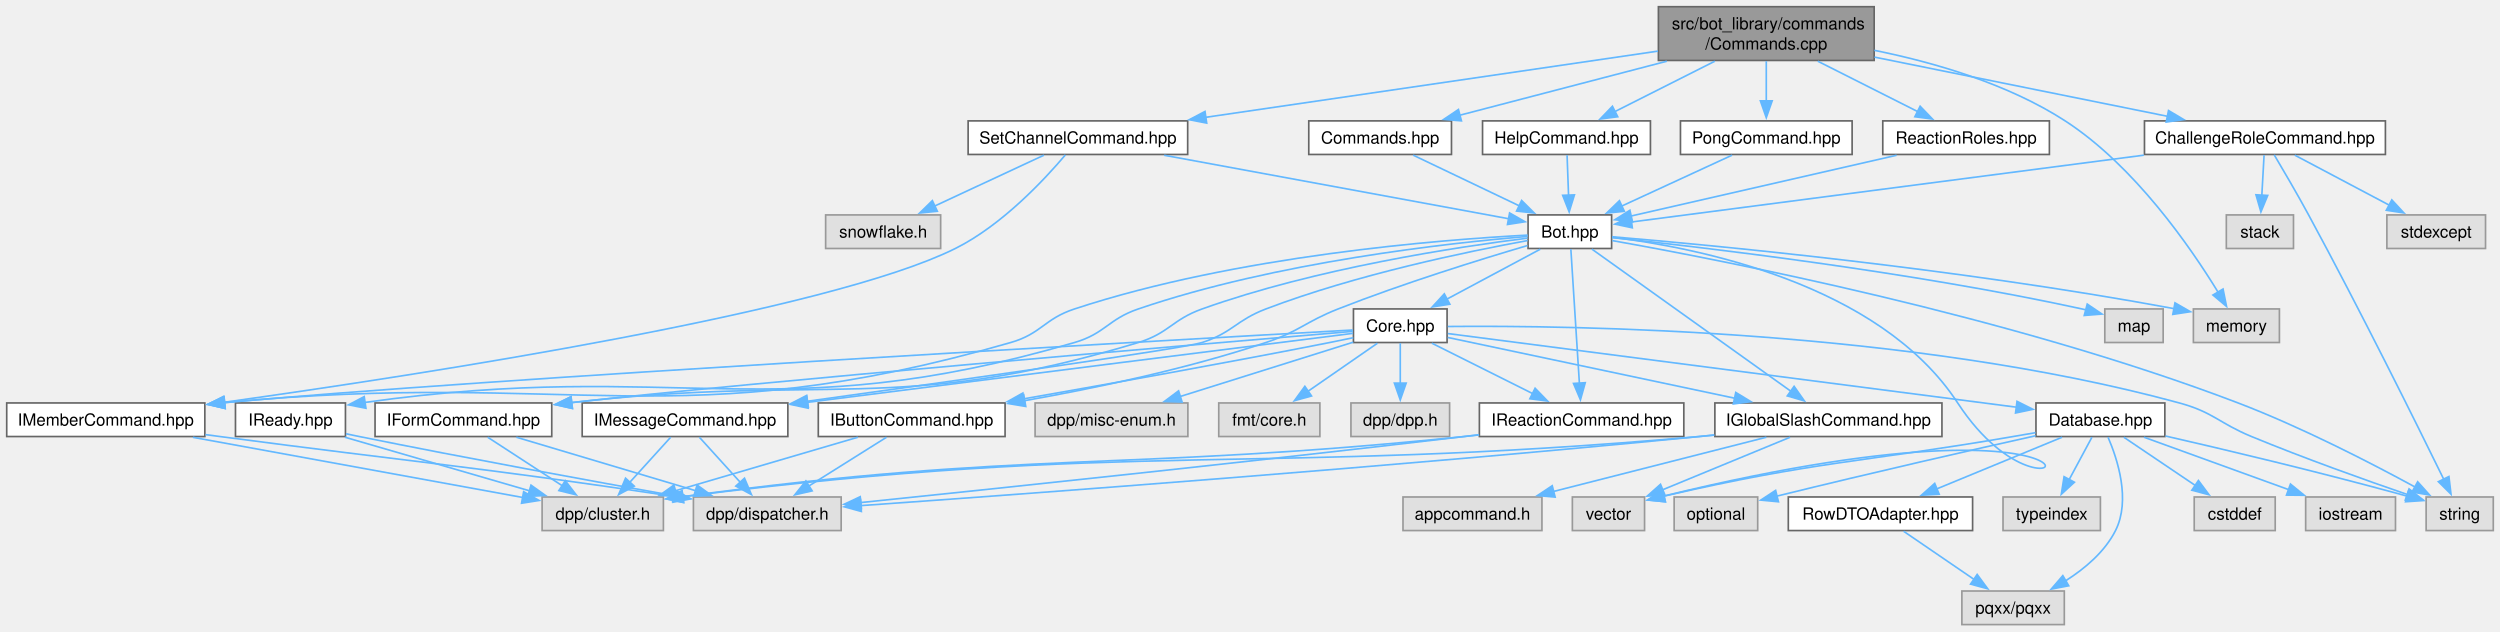
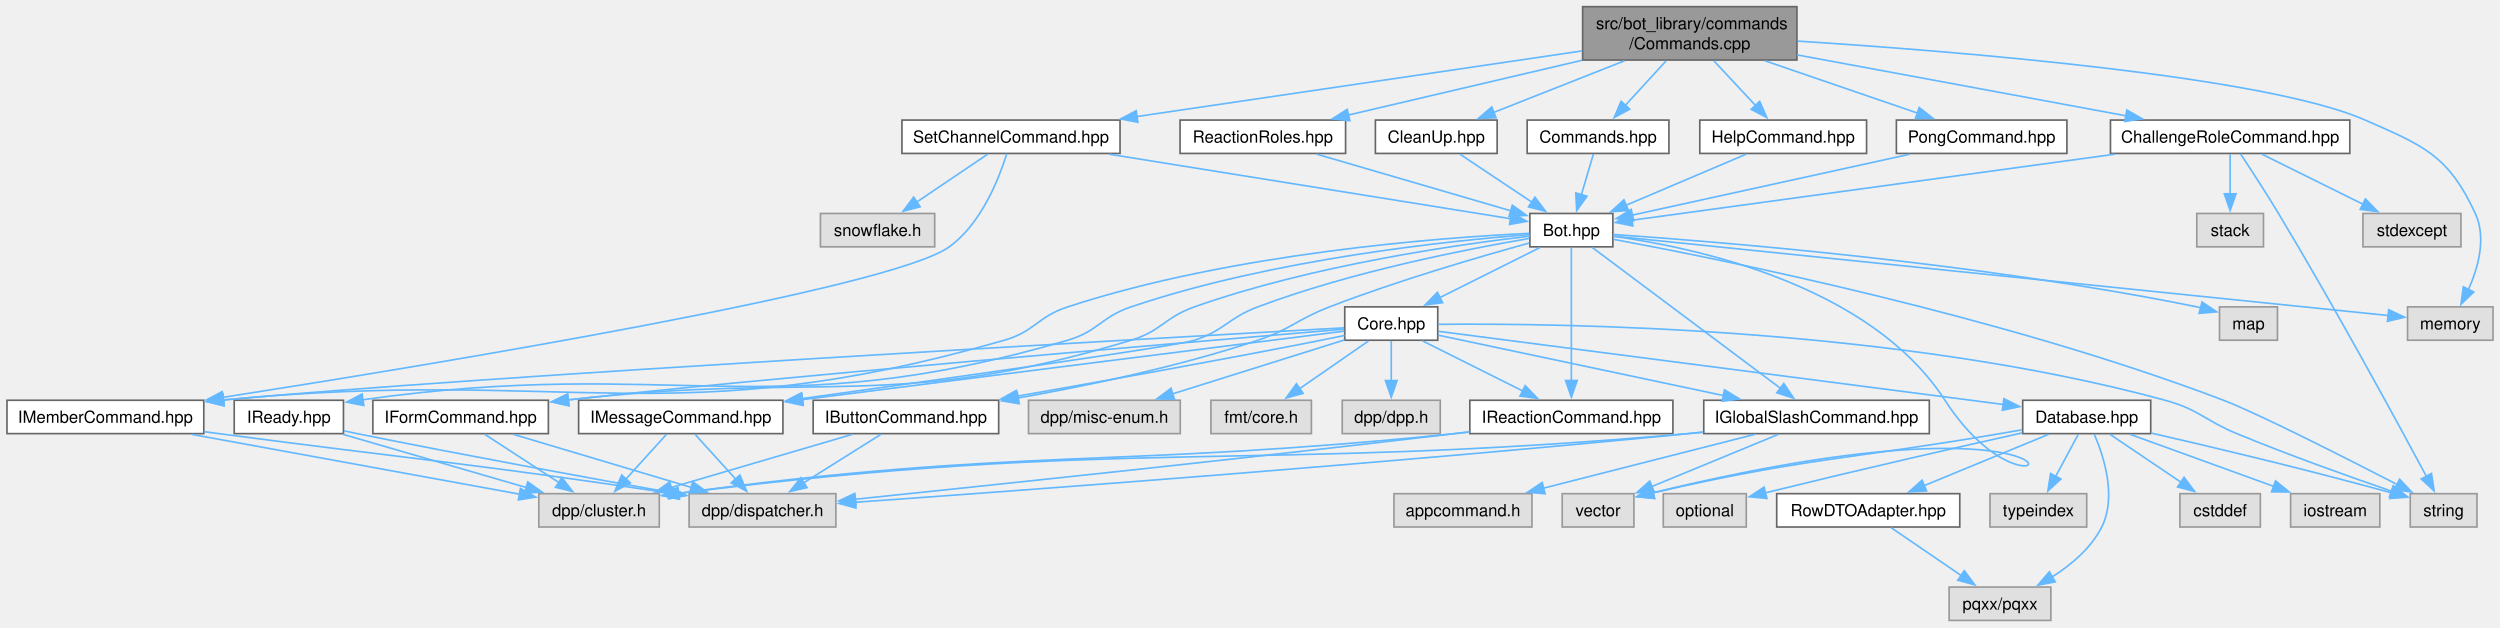
- <svg xmlns="http://www.w3.org/2000/svg" xmlns:xlink="http://www.w3.org/1999/xlink" width="1489pt" height="376pt" viewBox="0.00 0.00 1489.00 376.00">
+ <svg xmlns="http://www.w3.org/2000/svg" xmlns:xlink="http://www.w3.org/1999/xlink" width="1499pt" height="376pt" viewBox="0.00 0.00 1498.62 376.00">
  <g id="graph0" class="graph" transform="scale(1 1) rotate(0) translate(4 372)">
    <g id="Node000001" class="node">
      <g id="a_Node000001">
        <a xlink:title=" ">
-           <polygon fill="#999999" stroke="#666666" points="1112.25,-368 983.75,-368 983.75,-336 1112.25,-336 1112.25,-368" />
-           <text text-anchor="start" x="991.75" y="-354.5" font-family="Helvetica,sans-Serif" font-size="10.00">src/bot_library/commands</text>
-           <text text-anchor="middle" x="1048" y="-342.5" font-family="Helvetica,sans-Serif" font-size="10.00">/Commands.cpp</text>
+           <polygon fill="#999999" stroke="#666666" points="1073.25,-368 944.75,-368 944.75,-336 1073.25,-336 1073.25,-368" />
+           <text text-anchor="start" x="952.75" y="-354.5" font-family="Helvetica,sans-Serif" font-size="10.00">src/bot_library/commands</text>
+           <text text-anchor="middle" x="1009" y="-342.5" font-family="Helvetica,sans-Serif" font-size="10.00">/Commands.cpp</text>
        </a>
      </g>
    </g>
    <g id="Node000002" class="node">
      <g id="a_Node000002">
        <a xlink:href="Commands_8hpp.html" target="_top" xlink:title=" ">
-           <polygon fill="white" stroke="#666666" points="860.5,-300 775.5,-300 775.5,-280 860.5,-280 860.5,-300" />
-           <text text-anchor="middle" x="818" y="-286.5" font-family="Helvetica,sans-Serif" font-size="10.00">Commands.hpp</text>
+           <polygon fill="white" stroke="#666666" points="996.5,-300 911.5,-300 911.5,-280 996.5,-280 996.5,-300" />
+           <text text-anchor="middle" x="954" y="-286.5" font-family="Helvetica,sans-Serif" font-size="10.00">Commands.hpp</text>
        </a>
      </g>
    </g>
    <g id="edge1_Node000001_Node000002" class="edge">
      <g id="a_edge1_Node000001_Node000002">
        <a xlink:title=" ">
-           <path fill="none" stroke="#63b8ff" d="M988.77,-335.55C950.46,-325.55 901.25,-312.72 865.5,-303.39" />
-           <polygon fill="#63b8ff" stroke="#63b8ff" points="866.43,-300.02 855.87,-300.88 864.66,-306.79 866.43,-300.02" />
+           <path fill="none" stroke="#63b8ff" d="M994.84,-335.55C987.36,-327.39 978.14,-317.33 970.36,-308.84" />
+           <polygon fill="#63b8ff" stroke="#63b8ff" points="972.98,-306.53 963.65,-301.52 967.82,-311.26 972.98,-306.53" />
        </a>
      </g>
    </g>
    <g id="Node000028" class="node">
      <g id="a_Node000028">
        <a xlink:title=" ">
-           <polygon fill="#e0e0e0" stroke="#999999" points="1353.62,-188 1302.38,-188 1302.38,-168 1353.62,-168 1353.62,-188" />
-           <text text-anchor="middle" x="1328" y="-174.5" font-family="Helvetica,sans-Serif" font-size="10.00">memory</text>
-         </a>
-       </g>
-     </g>
-     <g id="edge66_Node000001_Node000028" class="edge">
-       <g id="a_edge66_Node000001_Node000028">
-         <a xlink:title=" ">
-           <path fill="none" stroke="#63b8ff" d="M1112.36,-342.02C1148,-334.82 1191.87,-322.11 1226,-300 1267.35,-273.22 1300.81,-224.6 1317.15,-197.87" />
-           <polygon fill="#63b8ff" stroke="#63b8ff" points="1320.04,-199.86 1322.13,-189.48 1314.02,-196.29 1320.04,-199.86" />
+           <polygon fill="#e0e0e0" stroke="#999999" points="1490.62,-188 1439.38,-188 1439.38,-168 1490.62,-168 1490.62,-188" />
+           <text text-anchor="middle" x="1465" y="-174.5" font-family="Helvetica,sans-Serif" font-size="10.00">memory</text>
+         </a>
+       </g>
+     </g>
+     <g id="edge68_Node000001_Node000028" class="edge">
+       <g id="a_edge68_Node000001_Node000028">
+         <a xlink:title=" ">
+           <path fill="none" stroke="#63b8ff" d="M1073.73,-347.35C1172.2,-341.03 1354.48,-326.18 1414,-300 1449.21,-284.51 1463.84,-278.91 1480,-244 1486.77,-229.39 1481.76,-211.47 1475.77,-198.15" />
+           <polygon fill="#63b8ff" stroke="#63b8ff" points="1479.06,-196.91 1471.42,-189.57 1472.81,-200.07 1479.06,-196.91" />
        </a>
      </g>
    </g>
    <g id="Node000029" class="node">
      <g id="a_Node000029">
        <a xlink:href="ChallengeRoleCommand_8hpp.html" target="_top" xlink:title=" ">
-           <polygon fill="white" stroke="#666666" points="1416.75,-300 1273.25,-300 1273.25,-280 1416.75,-280 1416.75,-300" />
-           <text text-anchor="middle" x="1345" y="-286.5" font-family="Helvetica,sans-Serif" font-size="10.00">ChallengeRoleCommand.hpp</text>
+           <polygon fill="white" stroke="#666666" points="1404.75,-300 1261.25,-300 1261.25,-280 1404.75,-280 1404.75,-300" />
+           <text text-anchor="middle" x="1333" y="-286.5" font-family="Helvetica,sans-Serif" font-size="10.00">ChallengeRoleCommand.hpp</text>
        </a>
      </g>
    </g>
    <g id="edge51_Node000001_Node000029" class="edge">
      <g id="a_edge51_Node000001_Node000029">
        <a xlink:title=" ">
-           <path fill="none" stroke="#63b8ff" d="M1112.44,-337.98C1164.47,-327.47 1237.01,-312.82 1287.18,-302.68" />
-           <polygon fill="#63b8ff" stroke="#63b8ff" points="1287.57,-306.17 1296.68,-300.76 1286.19,-299.31 1287.57,-306.17" />
+           <path fill="none" stroke="#63b8ff" d="M1073.4,-339.07C1130.63,-328.48 1213.78,-313.08 1270.45,-302.58" />
+           <polygon fill="#63b8ff" stroke="#63b8ff" points="1271.08,-306.03 1280.28,-300.76 1269.81,-299.14 1271.08,-306.03" />
        </a>
      </g>
    </g>
    <g id="Node000032" class="node">
      <g id="a_Node000032">
        <a xlink:href="HelpCommand_8hpp.html" target="_top" xlink:title=" ">
-           <polygon fill="white" stroke="#666666" points="979,-300 879,-300 879,-280 979,-280 979,-300" />
-           <text text-anchor="middle" x="929" y="-286.5" font-family="Helvetica,sans-Serif" font-size="10.00">HelpCommand.hpp</text>
+           <polygon fill="white" stroke="#666666" points="1115,-300 1015,-300 1015,-280 1115,-280 1115,-300" />
+           <text text-anchor="middle" x="1065" y="-286.5" font-family="Helvetica,sans-Serif" font-size="10.00">HelpCommand.hpp</text>
        </a>
      </g>
    </g>
    <g id="edge56_Node000001_Node000032" class="edge">
      <g id="a_edge56_Node000001_Node000032">
        <a xlink:title=" ">
-           <path fill="none" stroke="#63b8ff" d="M1017.35,-335.55C999.02,-326.3 975.86,-314.63 957.85,-305.55" />
-           <polygon fill="#63b8ff" stroke="#63b8ff" points="959.52,-302.47 949.01,-301.09 956.36,-308.72 959.52,-302.47" />
+           <path fill="none" stroke="#63b8ff" d="M1023.42,-335.55C1031.12,-327.3 1040.62,-317.12 1048.6,-308.57" />
+           <polygon fill="#63b8ff" stroke="#63b8ff" points="1050.92,-311.21 1055.19,-301.51 1045.8,-306.44 1050.92,-311.21" />
        </a>
      </g>
    </g>
    <g id="Node000033" class="node">
      <g id="a_Node000033">
        <a xlink:href="PongCommand_8hpp.html" target="_top" xlink:title=" ">
-           <polygon fill="white" stroke="#666666" points="1099.12,-300 996.88,-300 996.88,-280 1099.12,-280 1099.12,-300" />
-           <text text-anchor="middle" x="1048" y="-286.5" font-family="Helvetica,sans-Serif" font-size="10.00">PongCommand.hpp</text>
+           <polygon fill="white" stroke="#666666" points="1235.12,-300 1132.88,-300 1132.88,-280 1235.12,-280 1235.12,-300" />
+           <text text-anchor="middle" x="1184" y="-286.5" font-family="Helvetica,sans-Serif" font-size="10.00">PongCommand.hpp</text>
        </a>
      </g>
    </g>
    <g id="edge58_Node000001_Node000033" class="edge">
      <g id="a_edge58_Node000001_Node000033">
        <a xlink:title=" ">
-           <path fill="none" stroke="#63b8ff" d="M1048,-335.55C1048,-328.34 1048,-319.66 1048,-311.88" />
-           <polygon fill="#63b8ff" stroke="#63b8ff" points="1051.5,-311.92 1048,-301.92 1044.5,-311.92 1051.5,-311.92" />
+           <path fill="none" stroke="#63b8ff" d="M1054.07,-335.55C1082.46,-325.81 1118.72,-313.38 1145.72,-304.13" />
+           <polygon fill="#63b8ff" stroke="#63b8ff" points="1146.55,-307.54 1154.87,-300.99 1144.28,-300.92 1146.55,-307.54" />
        </a>
      </g>
    </g>
    <g id="Node000034" class="node">
      <g id="a_Node000034">
        <a xlink:href="ReactionRoles_8hpp.html" target="_top" xlink:title=" ">
-           <polygon fill="white" stroke="#666666" points="1216.62,-300 1117.38,-300 1117.38,-280 1216.62,-280 1216.62,-300" />
-           <text text-anchor="middle" x="1167" y="-286.5" font-family="Helvetica,sans-Serif" font-size="10.00">ReactionRoles.hpp</text>
+           <polygon fill="white" stroke="#666666" points="802.62,-300 703.38,-300 703.38,-280 802.62,-280 802.62,-300" />
+           <text text-anchor="middle" x="753" y="-286.5" font-family="Helvetica,sans-Serif" font-size="10.00">ReactionRoles.hpp</text>
        </a>
      </g>
    </g>
    <g id="edge60_Node000001_Node000034" class="edge">
      <g id="a_edge60_Node000001_Node000034">
        <a xlink:title=" ">
-           <path fill="none" stroke="#63b8ff" d="M1078.65,-335.55C1096.98,-326.3 1120.14,-314.63 1138.15,-305.55" />
-           <polygon fill="#63b8ff" stroke="#63b8ff" points="1139.64,-308.72 1146.99,-301.09 1136.48,-302.47 1139.64,-308.72" />
+           <path fill="none" stroke="#63b8ff" d="M944.4,-335.86C901.03,-325.7 844.67,-312.49 804.36,-303.04" />
+           <polygon fill="#63b8ff" stroke="#63b8ff" points="805.19,-299.64 794.66,-300.76 803.6,-306.45 805.19,-299.64" />
        </a>
      </g>
    </g>
    <g id="Node000035" class="node">
      <g id="a_Node000035">
        <a xlink:href="SetChannelCommand_8hpp.html" target="_top" xlink:title=" ">
-           <polygon fill="white" stroke="#666666" points="703.38,-300 572.62,-300 572.62,-280 703.38,-280 703.38,-300" />
-           <text text-anchor="middle" x="638" y="-286.5" font-family="Helvetica,sans-Serif" font-size="10.00">SetChannelCommand.hpp</text>
+           <polygon fill="white" stroke="#666666" points="667.38,-300 536.62,-300 536.62,-280 667.38,-280 667.38,-300" />
+           <text text-anchor="middle" x="602" y="-286.5" font-family="Helvetica,sans-Serif" font-size="10.00">SetChannelCommand.hpp</text>
        </a>
      </g>
    </g>
    <g id="edge62_Node000001_Node000035" class="edge">
      <g id="a_edge62_Node000001_Node000035">
        <a xlink:title=" ">
-           <path fill="none" stroke="#63b8ff" d="M983.49,-341.56C910.41,-330.86 791.43,-313.45 713.94,-302.11" />
-           <polygon fill="#63b8ff" stroke="#63b8ff" points="714.71,-298.69 704.31,-300.7 713.7,-305.62 714.71,-298.69" />
+           <path fill="none" stroke="#63b8ff" d="M944.51,-341.49C871.87,-330.78 753.97,-313.4 677.21,-302.09" />
+           <polygon fill="#63b8ff" stroke="#63b8ff" points="678.09,-298.68 667.69,-300.68 677.07,-305.6 678.09,-298.68" />
+         </a>
+       </g>
+     </g>
+     <g id="Node000037" class="node">
+       <g id="a_Node000037">
+         <a xlink:href="CleanUp_8hpp.html" target="_top" xlink:title=" ">
+           <polygon fill="white" stroke="#666666" points="893.5,-300 820.5,-300 820.5,-280 893.5,-280 893.5,-300" />
+           <text text-anchor="middle" x="857" y="-286.5" font-family="Helvetica,sans-Serif" font-size="10.00">CleanUp.hpp</text>
+         </a>
+       </g>
+     </g>
+     <g id="edge66_Node000001_Node000037" class="edge">
+       <g id="a_edge66_Node000001_Node000037">
+         <a xlink:title=" ">
+           <path fill="none" stroke="#63b8ff" d="M969.86,-335.55C945.56,-325.96 914.62,-313.75 891.29,-304.54" />
+           <polygon fill="#63b8ff" stroke="#63b8ff" points="892.83,-301.38 882.24,-300.96 890.26,-307.89 892.83,-301.38" />
        </a>
      </g>
    </g>
    <g id="Node000003" class="node">
      <g id="a_Node000003">
        <a xlink:href="Bot_8hpp.html" target="_top" xlink:title=" ">
-           <polygon fill="white" stroke="#666666" points="955.88,-244 906.12,-244 906.12,-224 955.88,-224 955.88,-244" />
-           <text text-anchor="middle" x="931" y="-230.5" font-family="Helvetica,sans-Serif" font-size="10.00">Bot.hpp</text>
+           <polygon fill="white" stroke="#666666" points="962.88,-244 913.12,-244 913.12,-224 962.88,-224 962.88,-244" />
+           <text text-anchor="middle" x="938" y="-230.5" font-family="Helvetica,sans-Serif" font-size="10.00">Bot.hpp</text>
        </a>
      </g>
    </g>
    <g id="edge2_Node000002_Node000003" class="edge">
      <g id="a_edge2_Node000002_Node000003">
        <a xlink:title=" ">
-           <path fill="none" stroke="#63b8ff" d="M837.68,-279.59C855.16,-271.24 880.95,-258.92 901,-249.34" />
-           <polygon fill="#63b8ff" stroke="#63b8ff" points="902.28,-252.6 909.8,-245.13 899.27,-246.29 902.28,-252.6" />
+           <path fill="none" stroke="#63b8ff" d="M951.21,-279.59C949.22,-272.86 946.45,-263.53 943.97,-255.15" />
+           <polygon fill="#63b8ff" stroke="#63b8ff" points="947.38,-254.34 941.19,-245.75 940.67,-256.33 947.38,-254.34" />
        </a>
      </g>
    </g>
    <g id="Node000004" class="node">
      <g id="a_Node000004">
        <a xlink:href="Core_8hpp.html" target="_top" xlink:title=" ">
          <polygon fill="white" stroke="#666666" points="857.88,-188 802.12,-188 802.12,-168 857.88,-168 857.88,-188" />
          <text text-anchor="middle" x="830" y="-174.5" font-family="Helvetica,sans-Serif" font-size="10.00">Core.hpp</text>
        </a>
      </g>
    </g>
    <g id="edge3_Node000003_Node000004" class="edge">
      <g id="a_edge3_Node000003_Node000004">
        <a xlink:title=" ">
-           <path fill="none" stroke="#63b8ff" d="M913.41,-223.59C898.08,-215.4 875.58,-203.37 857.81,-193.87" />
-           <polygon fill="#63b8ff" stroke="#63b8ff" points="859.53,-190.82 849.06,-189.19 856.23,-196.99 859.53,-190.82" />
+           <path fill="none" stroke="#63b8ff" d="M919.19,-223.59C902.64,-215.32 878.29,-203.14 859.21,-193.6" />
+           <polygon fill="#63b8ff" stroke="#63b8ff" points="860.82,-190.5 850.31,-189.16 857.69,-196.76 860.82,-190.5" />
        </a>
      </g>
    </g>
    <g id="Node000013" class="node">
      <g id="a_Node000013">
        <a xlink:title=" ">
          <polygon fill="#e0e0e0" stroke="#999999" points="1481,-76 1441,-76 1441,-56 1481,-56 1481,-76" />
          <text text-anchor="middle" x="1461" y="-62.5" font-family="Helvetica,sans-Serif" font-size="10.00">string</text>
        </a>
      </g>
    </g>
    <g id="edge49_Node000003_Node000013" class="edge">
      <g id="a_edge49_Node000003_Node000013">
        <a xlink:title=" ">
-           <path fill="none" stroke="#63b8ff" d="M956.3,-228.69C1020.23,-217.37 1192.8,-183.99 1329,-132 1366.76,-117.59 1408.26,-96.17 1434.46,-81.9" />
-           <polygon fill="#63b8ff" stroke="#63b8ff" points="1435.96,-85.07 1443.04,-77.18 1432.59,-78.93 1435.96,-85.07" />
+           <path fill="none" stroke="#63b8ff" d="M963.3,-228.49C1026.41,-216.82 1195.35,-182.92 1329,-132 1349.27,-124.28 1400.72,-98.2 1433.08,-81.52" />
+           <polygon fill="#63b8ff" stroke="#63b8ff" points="1434.62,-84.66 1441.9,-76.96 1431.41,-78.44 1434.62,-84.66" />
        </a>
      </g>
    </g>
    <g id="Node000015" class="node">
      <g id="a_Node000015">
        <a xlink:title=" ">
          <polygon fill="#e0e0e0" stroke="#999999" points="975.5,-76 932.5,-76 932.5,-56 975.5,-56 975.5,-76" />
          <text text-anchor="middle" x="954" y="-62.5" font-family="Helvetica,sans-Serif" font-size="10.00">vector</text>
        </a>
      </g>
    </g>
    <g id="edge50_Node000003_Node000015" class="edge">
      <g id="a_edge50_Node000003_Node000015">
        <a xlink:title=" ">
-           <path fill="none" stroke="#63b8ff" d="M956.14,-230.7C1005.7,-224.64 1115.27,-203.43 1162,-132 1222.37,-39.71 1291.02,-150.68 986.87,-76.54" />
+           <path fill="none" stroke="#63b8ff" d="M963.15,-230.33C1011.61,-223.67 1117.09,-201.51 1162,-132 1221.73,-39.55 1285.22,-149.22 986.66,-76.49" />
          <polygon fill="#63b8ff" stroke="#63b8ff" points="987.91,-73.19 977.36,-74.18 986.23,-79.98 987.91,-73.19" />
        </a>
      </g>
    </g>
    <g id="Node000017" class="node">
      <g id="a_Node000017">
        <a xlink:href="IButtonCommand_8hpp.html" target="_top" xlink:title=" ">
          <polygon fill="white" stroke="#666666" points="594.62,-132 483.38,-132 483.38,-112 594.62,-112 594.62,-132" />
          <text text-anchor="middle" x="539" y="-118.5" font-family="Helvetica,sans-Serif" font-size="10.00">IButtonCommand.hpp</text>
        </a>
      </g>
    </g>
    <g id="edge38_Node000003_Node000017" class="edge">
      <g id="a_edge38_Node000003_Node000017">
        <a xlink:title=" ">
-           <path fill="none" stroke="#63b8ff" d="M905.75,-225.76C877.83,-217.53 831.69,-203.24 793,-188 773.39,-180.27 769.99,-174.68 750,-168 702.98,-152.28 648.18,-140.78 606.21,-133.35" />
+           <path fill="none" stroke="#63b8ff" d="M912.76,-226.28C883.56,-218.25 834.19,-203.89 793,-188 773.34,-180.41 769.99,-174.68 750,-168 702.98,-152.28 648.18,-140.78 606.21,-133.35" />
          <polygon fill="#63b8ff" stroke="#63b8ff" points="606.94,-129.92 596.49,-131.66 605.75,-136.82 606.94,-129.92" />
        </a>
      </g>
    </g>
    <g id="Node000020" class="node">
      <g id="a_Node000020">
        <a xlink:href="IFormCommand_8hpp.html" target="_top" xlink:title=" ">
          <polygon fill="white" stroke="#666666" points="324.62,-132 219.38,-132 219.38,-112 324.62,-112 324.62,-132" />
          <text text-anchor="middle" x="272" y="-118.5" font-family="Helvetica,sans-Serif" font-size="10.00">IFormCommand.hpp</text>
        </a>
      </g>
    </g>
    <g id="edge39_Node000003_Node000020" class="edge">
      <g id="a_edge39_Node000003_Node000020">
        <a xlink:title=" ">
-           <path fill="none" stroke="#63b8ff" d="M905.75,-230.16C864.33,-224.99 779.79,-212.25 712,-188 694.03,-181.57 692.26,-173.55 674,-168 532.02,-124.86 486.88,-149.69 336.12,-132.18" />
+           <path fill="none" stroke="#63b8ff" d="M912.96,-230.4C870.6,-225.48 782.52,-212.98 712,-188 694.01,-181.63 692.26,-173.55 674,-168 532.02,-124.86 486.88,-149.69 336.12,-132.18" />
          <polygon fill="#63b8ff" stroke="#63b8ff" points="336.93,-128.75 326.58,-131.02 336.09,-135.7 336.93,-128.75" />
        </a>
      </g>
    </g>
    <g id="Node000021" class="node">
      <g id="a_Node000021">
        <a xlink:href="IGlobalSlashCommand_8hpp.html" target="_top" xlink:title=" ">
          <polygon fill="white" stroke="#666666" points="1152.62,-132 1017.38,-132 1017.38,-112 1152.62,-112 1152.62,-132" />
          <text text-anchor="middle" x="1085" y="-118.5" font-family="Helvetica,sans-Serif" font-size="10.00">IGlobalSlashCommand.hpp</text>
        </a>
      </g>
    </g>
    <g id="edge40_Node000003_Node000021" class="edge">
      <g id="a_edge40_Node000003_Node000021">
        <a xlink:title=" ">
-           <path fill="none" stroke="#63b8ff" d="M944.13,-223.62C970.5,-204.79 1030.14,-162.18 1062.73,-138.91" />
-           <polygon fill="#63b8ff" stroke="#63b8ff" points="1064.57,-141.9 1070.67,-133.23 1060.5,-136.2 1064.57,-141.9" />
+           <path fill="none" stroke="#63b8ff" d="M950.53,-223.62C975.59,-204.87 1032.15,-162.55 1063.34,-139.21" />
+           <polygon fill="#63b8ff" stroke="#63b8ff" points="1065.38,-142.06 1071.29,-133.26 1061.18,-136.45 1065.38,-142.06" />
        </a>
      </g>
    </g>
    <g id="Node000023" class="node">
      <g id="a_Node000023">
        <a xlink:href="IMemberCommand_8hpp.html" target="_top" xlink:title=" ">
          <polygon fill="white" stroke="#666666" points="118,-132 0,-132 0,-112 118,-112 118,-132" />
          <text text-anchor="middle" x="59" y="-118.5" font-family="Helvetica,sans-Serif" font-size="10.00">IMemberCommand.hpp</text>
        </a>
      </g>
    </g>
    <g id="edge41_Node000003_Node000023" class="edge">
      <g id="a_edge41_Node000003_Node000023">
        <a xlink:title=" ">
-           <path fill="none" stroke="#63b8ff" d="M905.88,-231.97C854.14,-229.26 732.45,-219.74 636,-188 617.87,-182.03 616.34,-173.28 598,-168 399.8,-110.93 337.98,-152.27 129.64,-132.19" />
+           <path fill="none" stroke="#63b8ff" d="M912.69,-232.09C859.95,-229.57 735,-220.39 636,-188 617.86,-182.07 616.34,-173.28 598,-168 399.8,-110.93 337.98,-152.27 129.64,-132.19" />
          <polygon fill="#63b8ff" stroke="#63b8ff" points="130.12,-128.72 119.82,-131.2 129.42,-135.68 130.12,-128.72" />
        </a>
      </g>
    </g>
    <g id="Node000024" class="node">
      <g id="a_Node000024">
        <a xlink:href="IMessageCommand_8hpp.html" target="_top" xlink:title=" ">
          <polygon fill="white" stroke="#666666" points="465.25,-132 342.75,-132 342.75,-112 465.25,-112 465.25,-132" />
          <text text-anchor="middle" x="404" y="-118.5" font-family="Helvetica,sans-Serif" font-size="10.00">IMessageCommand.hpp</text>
        </a>
      </g>
    </g>
    <g id="edge42_Node000003_Node000024" class="edge">
      <g id="a_edge42_Node000003_Node000024">
        <a xlink:title=" ">
-           <path fill="none" stroke="#63b8ff" d="M905.83,-228.73C870.33,-222.26 803.86,-208.52 750,-188 732.17,-181.2 730.15,-173.91 712,-168 700.89,-164.38 564.26,-145.12 476.75,-133" />
+           <path fill="none" stroke="#63b8ff" d="M912.77,-229.03C876.13,-222.8 806.39,-209.21 750,-188 732.14,-181.28 730.15,-173.91 712,-168 700.89,-164.38 564.26,-145.12 476.75,-133" />
          <polygon fill="#63b8ff" stroke="#63b8ff" points="477.43,-129.56 467.04,-131.66 476.47,-136.49 477.43,-129.56" />
        </a>
      </g>
    </g>
    <g id="Node000025" class="node">
      <g id="a_Node000025">
        <a xlink:href="IReactionCommand_8hpp.html" target="_top" xlink:title=" ">
          <polygon fill="white" stroke="#666666" points="998.88,-132 877.12,-132 877.12,-112 998.88,-112 998.88,-132" />
          <text text-anchor="middle" x="938" y="-118.5" font-family="Helvetica,sans-Serif" font-size="10.00">IReactionCommand.hpp</text>
        </a>
      </g>
    </g>
    <g id="edge43_Node000003_Node000025" class="edge">
      <g id="a_edge43_Node000003_Node000025">
        <a xlink:title=" ">
-           <path fill="none" stroke="#63b8ff" d="M931.6,-223.62C932.72,-206.01 935.16,-167.59 936.69,-143.65" />
-           <polygon fill="#63b8ff" stroke="#63b8ff" points="940.17,-144.07 937.31,-133.87 933.18,-143.62 940.17,-144.07" />
+           <path fill="none" stroke="#63b8ff" d="M938,-223.62C938,-206.01 938,-167.59 938,-143.65" />
+           <polygon fill="#63b8ff" stroke="#63b8ff" points="941.5,-143.87 938,-133.87 934.5,-143.87 941.5,-143.87" />
        </a>
      </g>
    </g>
    <g id="Node000026" class="node">
      <g id="a_Node000026">
        <a xlink:href="IReady_8hpp.html" target="_top" xlink:title=" ">
          <polygon fill="white" stroke="#666666" points="201.75,-132 136.25,-132 136.25,-112 201.75,-112 201.75,-132" />
          <text text-anchor="middle" x="169" y="-118.5" font-family="Helvetica,sans-Serif" font-size="10.00">IReady.hpp</text>
        </a>
      </g>
    </g>
    <g id="edge44_Node000003_Node000026" class="edge">
      <g id="a_edge44_Node000003_Node000026">
        <a xlink:title=" ">
-           <path fill="none" stroke="#63b8ff" d="M905.91,-231.21C859.18,-227.3 756.09,-216.02 674,-188 655.94,-181.84 654.32,-173.35 636,-168 457.19,-115.73 400.1,-158.68 213.36,-132.31" />
+           <path fill="none" stroke="#63b8ff" d="M912.98,-231.37C865.33,-227.69 758.77,-216.72 674,-188 655.92,-181.88 654.32,-173.35 636,-168 457.19,-115.73 400.1,-158.68 213.36,-132.31" />
          <polygon fill="#63b8ff" stroke="#63b8ff" points="213.95,-128.85 203.55,-130.87 212.93,-135.78 213.95,-128.85" />
        </a>
      </g>
    </g>
    <g id="Node000027" class="node">
      <g id="a_Node000027">
        <a xlink:title=" ">
-           <polygon fill="#e0e0e0" stroke="#999999" points="1284.38,-188 1249.62,-188 1249.62,-168 1284.38,-168 1284.38,-188" />
-           <text text-anchor="middle" x="1267" y="-174.5" font-family="Helvetica,sans-Serif" font-size="10.00">map</text>
+           <polygon fill="#e0e0e0" stroke="#999999" points="1361.38,-188 1326.62,-188 1326.62,-168 1361.38,-168 1361.38,-188" />
+           <text text-anchor="middle" x="1344" y="-174.5" font-family="Helvetica,sans-Serif" font-size="10.00">map</text>
        </a>
      </g>
    </g>
    <g id="edge47_Node000003_Node000027" class="edge">
      <g id="a_edge47_Node000003_Node000027">
        <a xlink:title=" ">
-           <path fill="none" stroke="#63b8ff" d="M956.12,-230.47C1008.53,-224.92 1133.23,-210.39 1236,-188 1236.82,-187.82 1237.65,-187.63 1238.49,-187.44" />
-           <polygon fill="#63b8ff" stroke="#63b8ff" points="1239.16,-190.88 1247.94,-184.95 1237.38,-184.11 1239.16,-190.88" />
+           <path fill="none" stroke="#63b8ff" d="M963.24,-231.4C1023.98,-227.24 1182.89,-214.51 1313,-188 1313.82,-187.83 1314.66,-187.65 1315.5,-187.46" />
+           <polygon fill="#63b8ff" stroke="#63b8ff" points="1316.15,-190.91 1324.95,-185.02 1314.4,-184.13 1316.15,-190.91" />
        </a>
      </g>
    </g>
    <g id="edge48_Node000003_Node000028" class="edge">
      <g id="a_edge48_Node000003_Node000028">
        <a xlink:title=" ">
-           <path fill="none" stroke="#63b8ff" d="M956.19,-230.99C1013.73,-226.15 1159.37,-212.58 1291.02,-188.14" />
-           <polygon fill="#63b8ff" stroke="#63b8ff" points="1291.42,-191.63 1300.6,-186.34 1290.13,-184.75 1291.42,-191.63" />
+           <path fill="none" stroke="#63b8ff" d="M963.06,-230.43C1048.18,-221.71 1326.45,-193.2 1427.72,-182.82" />
+           <polygon fill="#63b8ff" stroke="#63b8ff" points="1428.07,-186.3 1437.66,-181.8 1427.35,-179.34 1428.07,-186.3" />
        </a>
      </g>
    </g>
    <g id="Node000005" class="node">
      <g id="a_Node000005">
        <a xlink:title=" ">
          <polygon fill="#e0e0e0" stroke="#999999" points="859.38,-132 800.62,-132 800.62,-112 859.38,-112 859.38,-132" />
          <text text-anchor="middle" x="830" y="-118.5" font-family="Helvetica,sans-Serif" font-size="10.00">dpp/dpp.h</text>
        </a>
      </g>
    </g>
    <g id="edge4_Node000004_Node000005" class="edge">
      <g id="a_edge4_Node000004_Node000005">
        <a xlink:title=" ">
          <path fill="none" stroke="#63b8ff" d="M830,-167.59C830,-161.01 830,-151.96 830,-143.73" />
          <polygon fill="#63b8ff" stroke="#63b8ff" points="833.5,-143.81 830,-133.81 826.5,-143.81 833.5,-143.81" />
        </a>
      </g>
    </g>
    <g id="Node000006" class="node">
      <g id="a_Node000006">
        <a xlink:title=" ">
          <polygon fill="#e0e0e0" stroke="#999999" points="703.5,-132 612.5,-132 612.5,-112 703.5,-112 703.5,-132" />
          <text text-anchor="middle" x="658" y="-118.5" font-family="Helvetica,sans-Serif" font-size="10.00">dpp/misc-enum.h</text>
        </a>
      </g>
    </g>
    <g id="edge5_Node000004_Node000006" class="edge">
      <g id="a_edge5_Node000004_Node000006">
        <a xlink:title=" ">
          <path fill="none" stroke="#63b8ff" d="M801.98,-168.2C773.97,-159.41 730.59,-145.79 698.76,-135.8" />
          <polygon fill="#63b8ff" stroke="#63b8ff" points="700.06,-132.54 689.47,-132.88 697.97,-139.22 700.06,-132.54" />
        </a>
      </g>
    </g>
    <g id="Node000007" class="node">
      <g id="a_Node000007">
        <a xlink:title=" ">
          <polygon fill="#e0e0e0" stroke="#999999" points="782.12,-132 721.88,-132 721.88,-112 782.12,-112 782.12,-132" />
          <text text-anchor="middle" x="752" y="-118.5" font-family="Helvetica,sans-Serif" font-size="10.00">fmt/core.h</text>
        </a>
      </g>
    </g>
    <g id="edge6_Node000004_Node000007" class="edge">
      <g id="a_edge6_Node000004_Node000007">
        <a xlink:title=" ">
          <path fill="none" stroke="#63b8ff" d="M816.41,-167.59C804.96,-159.67 788.34,-148.16 774.84,-138.82" />
          <polygon fill="#63b8ff" stroke="#63b8ff" points="777.15,-136.16 766.94,-133.34 773.17,-141.91 777.15,-136.16" />
        </a>
      </g>
    </g>
    <g id="Node000008" class="node">
      <g id="a_Node000008">
        <a xlink:href="Database_8hpp.html" target="_top" xlink:title=" ">
          <polygon fill="white" stroke="#666666" points="1285.38,-132 1208.62,-132 1208.62,-112 1285.38,-112 1285.38,-132" />
          <text text-anchor="middle" x="1247" y="-118.5" font-family="Helvetica,sans-Serif" font-size="10.00">Database.hpp</text>
        </a>
      </g>
    </g>
    <g id="edge7_Node000004_Node000008" class="edge">
      <g id="a_edge7_Node000004_Node000008">
        <a xlink:title=" ">
          <path fill="none" stroke="#63b8ff" d="M858.33,-173.33C928.07,-164.3 1108.74,-140.9 1197,-129.47" />
          <polygon fill="#63b8ff" stroke="#63b8ff" points="1197.34,-132.96 1206.81,-128.2 1196.45,-126.02 1197.34,-132.96" />
        </a>
      </g>
    </g>
    <g id="edge37_Node000004_Node000013" class="edge">
      <g id="a_edge37_Node000004_Node000013">
        <a xlink:title=" ">
          <path fill="none" stroke="#63b8ff" d="M858.31,-177.54C931.7,-178.25 1133.53,-175.72 1294,-132 1314.34,-126.46 1317.52,-120.05 1337,-112 1368.2,-99.11 1404.59,-86.14 1429.84,-77.46" />
          <polygon fill="#63b8ff" stroke="#63b8ff" points="1430.84,-80.82 1439.17,-74.28 1428.58,-74.2 1430.84,-80.82" />
        </a>
      </g>
    </g>
    <g id="edge17_Node000004_Node000017" class="edge">
      <g id="a_edge17_Node000004_Node000017">
        <a xlink:title=" ">
          <path fill="none" stroke="#63b8ff" d="M802.01,-170.87C797.34,-169.89 792.54,-168.9 788,-168 726.3,-155.82 655.73,-143.19 605.51,-134.42" />
          <polygon fill="#63b8ff" stroke="#63b8ff" points="606.42,-131.02 595.97,-132.76 605.22,-137.92 606.42,-131.02" />
        </a>
      </g>
    </g>
    <g id="edge20_Node000004_Node000020" class="edge">
      <g id="a_edge20_Node000004_Node000020">
        <a xlink:title=" ">
          <path fill="none" stroke="#63b8ff" d="M801.75,-174.64C713.95,-167.27 445.67,-144.51 336.37,-132.2" />
          <polygon fill="#63b8ff" stroke="#63b8ff" points="336.91,-128.74 326.58,-131.07 336.11,-135.69 336.91,-128.74" />
        </a>
      </g>
    </g>
    <g id="edge23_Node000004_Node000021" class="edge">
      <g id="a_edge23_Node000004_Node000021">
        <a xlink:title=" ">
          <path fill="none" stroke="#63b8ff" d="M858.26,-171.01C899.34,-162.32 976.37,-146 1029.15,-134.83" />
          <polygon fill="#63b8ff" stroke="#63b8ff" points="1029.82,-138.26 1038.87,-132.77 1028.37,-131.42 1029.82,-138.26" />
        </a>
      </g>
    </g>
    <g id="edge28_Node000004_Node000023" class="edge">
      <g id="a_edge28_Node000004_Node000023">
        <a xlink:title=" ">
          <path fill="none" stroke="#63b8ff" d="M801.71,-175.45C690.58,-169.3 282.94,-146.39 129.76,-132.18" />
          <polygon fill="#63b8ff" stroke="#63b8ff" points="130.1,-128.7 119.82,-131.23 129.44,-135.67 130.1,-128.7" />
        </a>
      </g>
    </g>
    <g id="edge31_Node000004_Node000024" class="edge">
      <g id="a_edge31_Node000004_Node000024">
        <a xlink:title=" ">
          <path fill="none" stroke="#63b8ff" d="M801.85,-173.46C743.37,-166.11 604.23,-148.59 476.59,-132.33" />
          <polygon fill="#63b8ff" stroke="#63b8ff" points="477.32,-128.89 466.96,-131.1 476.44,-135.84 477.32,-128.89" />
        </a>
      </g>
    </g>
    <g id="edge34_Node000004_Node000025" class="edge">
      <g id="a_edge34_Node000004_Node000025">
        <a xlink:title=" ">
          <path fill="none" stroke="#63b8ff" d="M848.81,-167.59C865.36,-159.32 889.71,-147.14 908.79,-137.6" />
          <polygon fill="#63b8ff" stroke="#63b8ff" points="910.31,-140.76 917.69,-133.16 907.18,-134.5 910.31,-140.76" />
        </a>
      </g>
    </g>
    <g id="Node000009" class="node">
      <g id="a_Node000009">
        <a xlink:title=" ">
          <polygon fill="#e0e0e0" stroke="#999999" points="1351.12,-76 1302.88,-76 1302.88,-56 1351.12,-56 1351.12,-76" />
          <text text-anchor="middle" x="1327" y="-62.5" font-family="Helvetica,sans-Serif" font-size="10.00">cstddef</text>
        </a>
      </g>
    </g>
    <g id="edge8_Node000008_Node000009" class="edge">
      <g id="a_edge8_Node000008_Node000009">
        <a xlink:title=" ">
          <path fill="none" stroke="#63b8ff" d="M1260.93,-111.59C1272.68,-103.67 1289.73,-92.16 1303.57,-82.82" />
          <polygon fill="#63b8ff" stroke="#63b8ff" points="1305.37,-85.82 1311.7,-77.33 1301.46,-80.02 1305.37,-85.82" />
        </a>
      </g>
    </g>
    <g id="Node000010" class="node">
      <g id="a_Node000010">
        <a xlink:title=" ">
          <polygon fill="#e0e0e0" stroke="#999999" points="1422.75,-76 1369.25,-76 1369.25,-56 1422.75,-56 1422.75,-76" />
          <text text-anchor="middle" x="1396" y="-62.5" font-family="Helvetica,sans-Serif" font-size="10.00">iostream</text>
        </a>
      </g>
    </g>
    <g id="edge9_Node000008_Node000010" class="edge">
      <g id="a_edge9_Node000008_Node000010">
        <a xlink:title=" ">
          <path fill="none" stroke="#63b8ff" d="M1272.95,-111.59C1296.84,-102.94 1332.53,-90 1359.33,-80.29" />
          <polygon fill="#63b8ff" stroke="#63b8ff" points="1360.21,-83.69 1368.42,-77 1357.83,-77.11 1360.21,-83.69" />
        </a>
      </g>
    </g>
    <g id="Node000011" class="node">
      <g id="a_Node000011">
        <a xlink:title=" ">
          <polygon fill="#e0e0e0" stroke="#999999" points="1042.88,-76 993.12,-76 993.12,-56 1042.88,-56 1042.88,-76" />
          <text text-anchor="middle" x="1018" y="-62.5" font-family="Helvetica,sans-Serif" font-size="10.00">optional</text>
        </a>
      </g>
    </g>
    <g id="edge10_Node000008_Node000011" class="edge">
      <g id="a_edge10_Node000008_Node000011">
        <a xlink:title=" ">
          <path fill="none" stroke="#63b8ff" d="M1208.43,-112.48C1171.34,-104.21 1113.42,-91.06 1054.28,-76.51" />
          <polygon fill="#63b8ff" stroke="#63b8ff" points="1055.25,-73.14 1044.7,-74.14 1053.56,-79.94 1055.25,-73.14" />
        </a>
      </g>
    </g>
    <g id="Node000012" class="node">
      <g id="a_Node000012">
        <a xlink:title=" ">
          <polygon fill="#e0e0e0" stroke="#999999" points="1225.5,-20 1164.5,-20 1164.5,0 1225.5,0 1225.5,-20" />
          <text text-anchor="middle" x="1195" y="-6.5" font-family="Helvetica,sans-Serif" font-size="10.00">pqxx/pqxx</text>
        </a>
      </g>
    </g>
    <g id="edge11_Node000008_Node000012" class="edge">
      <g id="a_edge11_Node000008_Node000012">
        <a xlink:title=" ">
          <path fill="none" stroke="#63b8ff" d="M1251.54,-111.62C1257.22,-98.46 1265.14,-74.1 1256,-56 1249.62,-43.37 1237.84,-33.41 1226.32,-26.11" />
          <polygon fill="#63b8ff" stroke="#63b8ff" points="1228.13,-23.11 1217.72,-21.13 1224.62,-29.17 1228.13,-23.11" />
        </a>
      </g>
    </g>
    <g id="edge12_Node000008_Node000013" class="edge">
      <g id="a_edge12_Node000008_Node000013">
        <a xlink:title=" ">
          <path fill="none" stroke="#63b8ff" d="M1285.8,-112.3C1321.01,-104.25 1374.6,-91.58 1429.72,-76.5" />
          <polygon fill="#63b8ff" stroke="#63b8ff" points="1430.6,-79.89 1439.31,-73.86 1428.74,-73.15 1430.6,-79.89" />
        </a>
      </g>
    </g>
    <g id="Node000014" class="node">
      <g id="a_Node000014">
        <a xlink:title=" ">
          <polygon fill="#e0e0e0" stroke="#999999" points="1247,-76 1189,-76 1189,-56 1247,-56 1247,-76" />
          <text text-anchor="middle" x="1218" y="-62.5" font-family="Helvetica,sans-Serif" font-size="10.00">typeindex</text>
        </a>
      </g>
    </g>
    <g id="edge13_Node000008_Node000014" class="edge">
      <g id="a_edge13_Node000008_Node000014">
        <a xlink:title=" ">
          <path fill="none" stroke="#63b8ff" d="M1241.95,-111.59C1238.21,-104.63 1232.98,-94.89 1228.36,-86.29" />
          <polygon fill="#63b8ff" stroke="#63b8ff" points="1231.52,-84.79 1223.71,-77.63 1225.36,-88.1 1231.52,-84.79" />
        </a>
      </g>
    </g>
    <g id="edge14_Node000008_Node000015" class="edge">
      <g id="a_edge14_Node000008_Node000015">
        <a xlink:title=" ">
          <path fill="none" stroke="#63b8ff" d="M1208.38,-114.31C1203.87,-113.53 1199.33,-112.74 1195,-112 1104.81,-96.5 1078.6,-97.6 987.06,-76.51" />
          <polygon fill="#63b8ff" stroke="#63b8ff" points="987.88,-73.11 977.35,-74.24 986.29,-79.92 987.88,-73.11" />
        </a>
      </g>
    </g>
    <g id="Node000016" class="node">
      <g id="a_Node000016">
        <a xlink:href="RowDTOAdapter_8hpp.html" target="_top" xlink:title=" ">
          <polygon fill="white" stroke="#666666" points="1170.88,-76 1061.12,-76 1061.12,-56 1170.88,-56 1170.88,-76" />
          <text text-anchor="middle" x="1116" y="-62.5" font-family="Helvetica,sans-Serif" font-size="10.00">RowDTOAdapter.hpp</text>
        </a>
      </g>
    </g>
    <g id="edge15_Node000008_Node000016" class="edge">
      <g id="a_edge15_Node000008_Node000016">
        <a xlink:title=" ">
          <path fill="none" stroke="#63b8ff" d="M1224.18,-111.59C1203.55,-103.09 1172.92,-90.46 1149.51,-80.81" />
          <polygon fill="#63b8ff" stroke="#63b8ff" points="1150.98,-77.63 1140.4,-77.06 1148.31,-84.1 1150.98,-77.63" />
        </a>
      </g>
    </g>
    <g id="edge16_Node000016_Node000012" class="edge">
      <g id="a_edge16_Node000016_Node000012">
        <a xlink:title=" ">
          <path fill="none" stroke="#63b8ff" d="M1129.76,-55.59C1141.36,-47.67 1158.2,-36.16 1171.86,-26.82" />
          <polygon fill="#63b8ff" stroke="#63b8ff" points="1173.6,-29.87 1179.88,-21.33 1169.65,-24.09 1173.6,-29.87" />
        </a>
      </g>
    </g>
    <g id="Node000018" class="node">
      <g id="a_Node000018">
        <a xlink:title=" ">
          <polygon fill="#e0e0e0" stroke="#999999" points="391.12,-76 318.88,-76 318.88,-56 391.12,-56 391.12,-76" />
          <text text-anchor="middle" x="355" y="-62.5" font-family="Helvetica,sans-Serif" font-size="10.00">dpp/cluster.h</text>
        </a>
      </g>
    </g>
    <g id="edge18_Node000017_Node000018" class="edge">
      <g id="a_edge18_Node000017_Node000018">
        <a xlink:title=" ">
          <path fill="none" stroke="#63b8ff" d="M506.95,-111.59C476.79,-102.74 431.41,-89.43 398.1,-79.65" />
          <polygon fill="#63b8ff" stroke="#63b8ff" points="399.33,-76.36 388.75,-76.91 397.36,-83.08 399.33,-76.36" />
        </a>
      </g>
    </g>
    <g id="Node000019" class="node">
      <g id="a_Node000019">
        <a xlink:title=" ">
          <polygon fill="#e0e0e0" stroke="#999999" points="497,-76 409,-76 409,-56 497,-56 497,-76" />
          <text text-anchor="middle" x="453" y="-62.5" font-family="Helvetica,sans-Serif" font-size="10.00">dpp/dispatcher.h</text>
        </a>
      </g>
    </g>
    <g id="edge19_Node000017_Node000019" class="edge">
      <g id="a_edge19_Node000017_Node000019">
        <a xlink:title=" ">
          <path fill="none" stroke="#63b8ff" d="M524.02,-111.59C511.27,-103.59 492.71,-91.93 477.76,-82.54" />
          <polygon fill="#63b8ff" stroke="#63b8ff" points="479.71,-79.64 469.38,-77.28 475.99,-85.57 479.71,-79.64" />
        </a>
      </g>
    </g>
    <g id="edge21_Node000020_Node000018" class="edge">
      <g id="a_edge21_Node000020_Node000018">
        <a xlink:title=" ">
          <path fill="none" stroke="#63b8ff" d="M286.46,-111.59C298.76,-103.59 316.68,-91.93 331.11,-82.54" />
          <polygon fill="#63b8ff" stroke="#63b8ff" points="332.69,-85.69 339.16,-77.3 328.87,-79.82 332.69,-85.69" />
        </a>
      </g>
    </g>
    <g id="edge22_Node000020_Node000019" class="edge">
      <g id="a_edge22_Node000020_Node000019">
        <a xlink:title=" ">
          <path fill="none" stroke="#63b8ff" d="M303.53,-111.59C333.19,-102.74 377.83,-89.43 410.61,-79.65" />
          <polygon fill="#63b8ff" stroke="#63b8ff" points="411.19,-83.13 419.78,-76.91 409.19,-76.42 411.19,-83.13" />
        </a>
      </g>
    </g>
    <g id="edge27_Node000021_Node000015" class="edge">
      <g id="a_edge27_Node000021_Node000015">
        <a xlink:title=" ">
          <path fill="none" stroke="#63b8ff" d="M1062.18,-111.59C1041.17,-102.93 1009.78,-89.99 986.22,-80.28" />
          <polygon fill="#63b8ff" stroke="#63b8ff" points="987.67,-77.09 977.09,-76.52 985,-83.56 987.67,-77.09" />
        </a>
      </g>
    </g>
    <g id="edge25_Node000021_Node000018" class="edge">
      <g id="a_edge25_Node000021_Node000018">
        <a xlink:title=" ">
          <path fill="none" stroke="#63b8ff" d="M1017,-112.84C1013.96,-112.54 1010.95,-112.26 1008,-112 742.03,-88.6 670.42,-110.02 402.53,-76.14" />
          <polygon fill="#63b8ff" stroke="#63b8ff" points="403.14,-72.69 392.78,-74.9 402.25,-79.64 403.14,-72.69" />
        </a>
      </g>
    </g>
    <g id="edge26_Node000021_Node000019" class="edge">
      <g id="a_edge26_Node000021_Node000019">
        <a xlink:title=" ">
          <path fill="none" stroke="#63b8ff" d="M1016.99,-112.92C1013.96,-112.6 1010.95,-112.29 1008,-112 825.47,-93.94 608.64,-77.93 508.61,-70.85" />
          <polygon fill="#63b8ff" stroke="#63b8ff" points="509.02,-67.37 498.8,-70.16 508.53,-74.36 509.02,-67.37" />
        </a>
      </g>
    </g>
    <g id="Node000022" class="node">
      <g id="a_Node000022">
        <a xlink:title=" ">
          <polygon fill="#e0e0e0" stroke="#999999" points="914.38,-76 831.62,-76 831.62,-56 914.38,-56 914.38,-76" />
          <text text-anchor="middle" x="873" y="-62.5" font-family="Helvetica,sans-Serif" font-size="10.00">appcommand.h</text>
        </a>
      </g>
    </g>
    <g id="edge24_Node000021_Node000022" class="edge">
      <g id="a_edge24_Node000021_Node000022">
        <a xlink:title=" ">
          <path fill="none" stroke="#63b8ff" d="M1048.07,-111.59C1012.87,-102.63 959.68,-89.08 921.16,-79.27" />
          <polygon fill="#63b8ff" stroke="#63b8ff" points="922.24,-75.93 911.68,-76.85 920.51,-82.71 922.24,-75.93" />
        </a>
      </g>
    </g>
    <g id="edge29_Node000023_Node000018" class="edge">
      <g id="a_edge29_Node000023_Node000018">
        <a xlink:title=" ">
          <path fill="none" stroke="#63b8ff" d="M110.9,-111.53C166.35,-101.42 253.52,-85.51 307.31,-75.7" />
          <polygon fill="#63b8ff" stroke="#63b8ff" points="307.88,-79.15 317.09,-73.92 306.63,-72.27 307.88,-79.15" />
        </a>
      </g>
    </g>
    <g id="edge30_Node000023_Node000019" class="edge">
      <g id="a_edge30_Node000023_Node000019">
        <a xlink:title=" ">
          <path fill="none" stroke="#63b8ff" d="M118.34,-113.14C121.27,-112.76 124.17,-112.37 127,-112 244.77,-96.44 277.11,-94.36 397.62,-76.31" />
          <polygon fill="#63b8ff" stroke="#63b8ff" points="397.91,-79.81 407.28,-74.86 396.87,-72.89 397.91,-79.81" />
        </a>
      </g>
    </g>
    <g id="edge32_Node000024_Node000018" class="edge">
      <g id="a_edge32_Node000024_Node000018">
        <a xlink:title=" ">
          <path fill="none" stroke="#63b8ff" d="M395.46,-111.59C388.72,-104.16 379.11,-93.58 370.96,-84.58" />
          <polygon fill="#63b8ff" stroke="#63b8ff" points="373.77,-82.47 364.45,-77.42 368.58,-87.18 373.77,-82.47" />
        </a>
      </g>
    </g>
    <g id="edge33_Node000024_Node000019" class="edge">
      <g id="a_edge33_Node000024_Node000019">
        <a xlink:title=" ">
          <path fill="none" stroke="#63b8ff" d="M412.54,-111.59C419.28,-104.16 428.89,-93.58 437.04,-84.58" />
          <polygon fill="#63b8ff" stroke="#63b8ff" points="439.42,-87.18 443.55,-77.42 434.23,-82.47 439.42,-87.18" />
        </a>
      </g>
    </g>
    <g id="edge35_Node000025_Node000018" class="edge">
      <g id="a_edge35_Node000025_Node000018">
        <a xlink:title=" ">
          <path fill="none" stroke="#63b8ff" d="M876.94,-112.96C873.92,-112.62 870.93,-112.3 868,-112 664.12,-91.07 608.6,-104.03 402.49,-76.18" />
          <polygon fill="#63b8ff" stroke="#63b8ff" points="403.17,-72.74 392.79,-74.85 402.22,-79.68 403.17,-72.74" />
        </a>
      </g>
    </g>
    <g id="edge36_Node000025_Node000019" class="edge">
      <g id="a_edge36_Node000025_Node000019">
        <a xlink:title=" ">
          <path fill="none" stroke="#63b8ff" d="M876.93,-113.08C873.91,-112.71 870.92,-112.35 868,-112 739.39,-96.76 588.1,-80.87 508.47,-72.66" />
          <polygon fill="#63b8ff" stroke="#63b8ff" points="509.07,-69.2 498.76,-71.66 508.35,-76.17 509.07,-69.2" />
        </a>
      </g>
    </g>
    <g id="edge45_Node000026_Node000018" class="edge">
      <g id="a_edge45_Node000026_Node000018">
        <a xlink:title=" ">
          <path fill="none" stroke="#63b8ff" d="M201.4,-111.59C231.88,-102.74 277.76,-89.43 311.43,-79.65" />
          <polygon fill="#63b8ff" stroke="#63b8ff" points="312.27,-83.05 320.89,-76.9 310.32,-76.33 312.27,-83.05" />
        </a>
      </g>
    </g>
    <g id="edge46_Node000026_Node000019" class="edge">
      <g id="a_edge46_Node000026_Node000019">
        <a xlink:title=" ">
          <path fill="none" stroke="#63b8ff" d="M202.1,-113.64C204.77,-113.07 207.43,-112.52 210,-112 274.18,-99.02 348.2,-85.52 397.51,-76.74" />
          <polygon fill="#63b8ff" stroke="#63b8ff" points="397.85,-80.23 407.08,-75.04 396.63,-73.34 397.85,-80.23" />
        </a>
      </g>
    </g>
    <g id="edge52_Node000029_Node000003" class="edge">
      <g id="a_edge52_Node000029_Node000003">
        <a xlink:title=" ">
-           <path fill="none" stroke="#63b8ff" d="M1272.89,-279.59C1183.75,-267.97 1035.52,-248.63 967.34,-239.74" />
-           <polygon fill="#63b8ff" stroke="#63b8ff" points="968.21,-236.32 957.84,-238.5 967.31,-243.27 968.21,-236.32" />
+           <path fill="none" stroke="#63b8ff" d="M1263.74,-279.53C1179.39,-268 1040.03,-248.95 974.37,-239.97" />
+           <polygon fill="#63b8ff" stroke="#63b8ff" points="974.87,-236.51 964.49,-238.62 973.93,-243.44 974.87,-236.51" />
        </a>
      </g>
    </g>
    <g id="edge55_Node000029_Node000013" class="edge">
      <g id="a_edge55_Node000029_Node000013">
        <a xlink:title=" ">
-           <path fill="none" stroke="#63b8ff" d="M1350.52,-279.77C1355.89,-270.73 1364.2,-256.53 1371,-244 1401.74,-187.35 1435.58,-119.04 1451.6,-86.32" />
-           <polygon fill="#63b8ff" stroke="#63b8ff" points="1454.58,-88.19 1455.82,-77.66 1448.29,-85.12 1454.58,-88.19" />
+           <path fill="none" stroke="#63b8ff" d="M1339.17,-279.8C1345.16,-270.78 1354.43,-256.59 1362,-244 1395.91,-187.58 1433.09,-119.17 1450.68,-86.37" />
+           <polygon fill="#63b8ff" stroke="#63b8ff" points="1453.71,-88.13 1455.33,-77.66 1447.53,-84.83 1453.71,-88.13" />
        </a>
      </g>
    </g>
    <g id="Node000030" class="node">
      <g id="a_Node000030">
        <a xlink:title=" ">
-           <polygon fill="#e0e0e0" stroke="#999999" points="1362,-244 1322,-244 1322,-224 1362,-224 1362,-244" />
-           <text text-anchor="middle" x="1342" y="-230.5" font-family="Helvetica,sans-Serif" font-size="10.00">stack</text>
+           <polygon fill="#e0e0e0" stroke="#999999" points="1353,-244 1313,-244 1313,-224 1353,-224 1353,-244" />
+           <text text-anchor="middle" x="1333" y="-230.5" font-family="Helvetica,sans-Serif" font-size="10.00">stack</text>
        </a>
      </g>
    </g>
    <g id="edge53_Node000029_Node000030" class="edge">
      <g id="a_edge53_Node000029_Node000030">
        <a xlink:title=" ">
-           <path fill="none" stroke="#63b8ff" d="M1344.48,-279.59C1344.11,-273.01 1343.61,-263.96 1343.15,-255.73" />
-           <polygon fill="#63b8ff" stroke="#63b8ff" points="1346.65,-255.6 1342.6,-245.81 1339.66,-255.99 1346.65,-255.6" />
+           <path fill="none" stroke="#63b8ff" d="M1333,-279.59C1333,-273.01 1333,-263.96 1333,-255.73" />
+           <polygon fill="#63b8ff" stroke="#63b8ff" points="1336.5,-255.81 1333,-245.81 1329.5,-255.81 1336.5,-255.81" />
        </a>
      </g>
    </g>
    <g id="Node000031" class="node">
      <g id="a_Node000031">
        <a xlink:title=" ">
-           <polygon fill="#e0e0e0" stroke="#999999" points="1476.38,-244 1417.62,-244 1417.62,-224 1476.38,-224 1476.38,-244" />
-           <text text-anchor="middle" x="1447" y="-230.5" font-family="Helvetica,sans-Serif" font-size="10.00">stdexcept</text>
+           <polygon fill="#e0e0e0" stroke="#999999" points="1471.38,-244 1412.62,-244 1412.62,-224 1471.38,-224 1471.38,-244" />
+           <text text-anchor="middle" x="1442" y="-230.5" font-family="Helvetica,sans-Serif" font-size="10.00">stdexcept</text>
        </a>
      </g>
    </g>
    <g id="edge54_Node000029_Node000031" class="edge">
      <g id="a_edge54_Node000029_Node000031">
        <a xlink:title=" ">
-           <path fill="none" stroke="#63b8ff" d="M1362.77,-279.59C1378.32,-271.36 1401.18,-259.26 1419.16,-249.74" />
-           <polygon fill="#63b8ff" stroke="#63b8ff" points="1420.56,-252.96 1427.76,-245.19 1417.28,-246.77 1420.56,-252.96" />
+           <path fill="none" stroke="#63b8ff" d="M1351.99,-279.59C1368.76,-271.28 1393.49,-259.03 1412.79,-249.47" />
+           <polygon fill="#63b8ff" stroke="#63b8ff" points="1414.1,-252.73 1421.51,-245.15 1410.99,-246.45 1414.1,-252.73" />
        </a>
      </g>
    </g>
    <g id="edge57_Node000032_Node000003" class="edge">
      <g id="a_edge57_Node000032_Node000003">
        <a xlink:title=" ">
-           <path fill="none" stroke="#63b8ff" d="M929.35,-279.59C929.59,-273.01 929.93,-263.96 930.23,-255.73" />
-           <polygon fill="#63b8ff" stroke="#63b8ff" points="933.73,-255.93 930.6,-245.81 926.73,-255.67 933.73,-255.93" />
+           <path fill="none" stroke="#63b8ff" d="M1042.88,-279.59C1022.97,-271.13 993.45,-258.58 970.79,-248.94" />
+           <polygon fill="#63b8ff" stroke="#63b8ff" points="972.26,-245.76 961.69,-245.07 969.52,-252.21 972.26,-245.76" />
        </a>
      </g>
    </g>
    <g id="edge59_Node000033_Node000003" class="edge">
      <g id="a_edge59_Node000033_Node000003">
        <a xlink:title=" ">
-           <path fill="none" stroke="#63b8ff" d="M1027.62,-279.59C1009.44,-271.21 982.57,-258.8 961.78,-249.21" />
-           <polygon fill="#63b8ff" stroke="#63b8ff" points="963.46,-246.13 952.91,-245.11 960.53,-252.48 963.46,-246.13" />
+           <path fill="none" stroke="#63b8ff" d="M1140.87,-279.53C1093.69,-269.18 1018.88,-252.75 974.5,-243.01" />
+           <polygon fill="#63b8ff" stroke="#63b8ff" points="975.37,-239.62 964.85,-240.89 973.87,-246.46 975.37,-239.62" />
        </a>
      </g>
    </g>
    <g id="edge61_Node000034_Node000003" class="edge">
      <g id="a_edge61_Node000034_Node000003">
        <a xlink:title=" ">
-           <path fill="none" stroke="#63b8ff" d="M1125.62,-279.53C1080.82,-269.28 1010.05,-253.09 967.32,-243.31" />
-           <polygon fill="#63b8ff" stroke="#63b8ff" points="968.32,-239.95 957.8,-241.13 966.76,-246.77 968.32,-239.95" />
+           <path fill="none" stroke="#63b8ff" d="M785.22,-279.59C817.78,-270.09 867.97,-255.44 901.86,-245.55" />
+           <polygon fill="#63b8ff" stroke="#63b8ff" points="902.6,-248.98 911.22,-242.82 900.64,-242.26 902.6,-248.98" />
        </a>
      </g>
    </g>
    <g id="edge64_Node000035_Node000003" class="edge">
      <g id="a_edge64_Node000035_Node000003">
        <a xlink:title=" ">
-           <path fill="none" stroke="#63b8ff" d="M689.37,-279.53C748.15,-268.7 842.91,-251.24 894.56,-241.72" />
-           <polygon fill="#63b8ff" stroke="#63b8ff" points="895.12,-245.17 904.32,-239.92 893.85,-238.29 895.12,-245.17" />
+           <path fill="none" stroke="#63b8ff" d="M660.91,-279.53C730.46,-268.35 843.96,-250.11 901.74,-240.83" />
+           <polygon fill="#63b8ff" stroke="#63b8ff" points="902.04,-244.32 911.36,-239.28 900.93,-237.41 902.04,-244.32" />
        </a>
      </g>
    </g>
    <g id="edge65_Node000035_Node000023" class="edge">
      <g id="a_edge65_Node000035_Node000023">
        <a xlink:title=" ">
-           <path fill="none" stroke="#63b8ff" d="M630.56,-279.77C618.43,-265.41 592.95,-237.92 565,-224 489.27,-186.27 249.78,-149.22 129.45,-132.4" />
-           <polygon fill="#63b8ff" stroke="#63b8ff" points="130.07,-128.95 119.68,-131.04 129.1,-135.89 130.07,-128.95" />
+           <path fill="none" stroke="#63b8ff" d="M599.46,-279.79C595.01,-265.44 584.37,-237.98 565,-224 529.93,-198.69 259.81,-154.09 129.24,-133.71" />
+           <polygon fill="#63b8ff" stroke="#63b8ff" points="130.1,-130.3 119.68,-132.22 129.02,-137.21 130.1,-130.3" />
        </a>
      </g>
    </g>
    <g id="Node000036" class="node">
      <g id="a_Node000036">
        <a xlink:title=" ">
          <polygon fill="#e0e0e0" stroke="#999999" points="556.25,-244 487.75,-244 487.75,-224 556.25,-224 556.25,-244" />
          <text text-anchor="middle" x="522" y="-230.5" font-family="Helvetica,sans-Serif" font-size="10.00">snowflake.h</text>
        </a>
      </g>
    </g>
    <g id="edge63_Node000035_Node000036" class="edge">
      <g id="a_edge63_Node000035_Node000036">
        <a xlink:title=" ">
-           <path fill="none" stroke="#63b8ff" d="M617.79,-279.59C599.77,-271.21 573.13,-258.8 552.52,-249.21" />
-           <polygon fill="#63b8ff" stroke="#63b8ff" points="554.28,-246.17 543.74,-245.12 551.32,-252.51 554.28,-246.17" />
+           <path fill="none" stroke="#63b8ff" d="M588.07,-279.59C576.32,-271.67 559.27,-260.16 545.43,-250.82" />
+           <polygon fill="#63b8ff" stroke="#63b8ff" points="547.54,-248.02 537.3,-245.33 543.63,-253.82 547.54,-248.02" />
+         </a>
+       </g>
+     </g>
+     <g id="edge67_Node000037_Node000003" class="edge">
+       <g id="a_edge67_Node000037_Node000003">
+         <a xlink:title=" ">
+           <path fill="none" stroke="#63b8ff" d="M871.11,-279.59C883,-271.67 900.27,-260.16 914.28,-250.82" />
+           <polygon fill="#63b8ff" stroke="#63b8ff" points="916.14,-253.78 922.52,-245.32 912.26,-247.95 916.14,-253.78" />
        </a>
      </g>
    </g>
  </g>
</svg>
